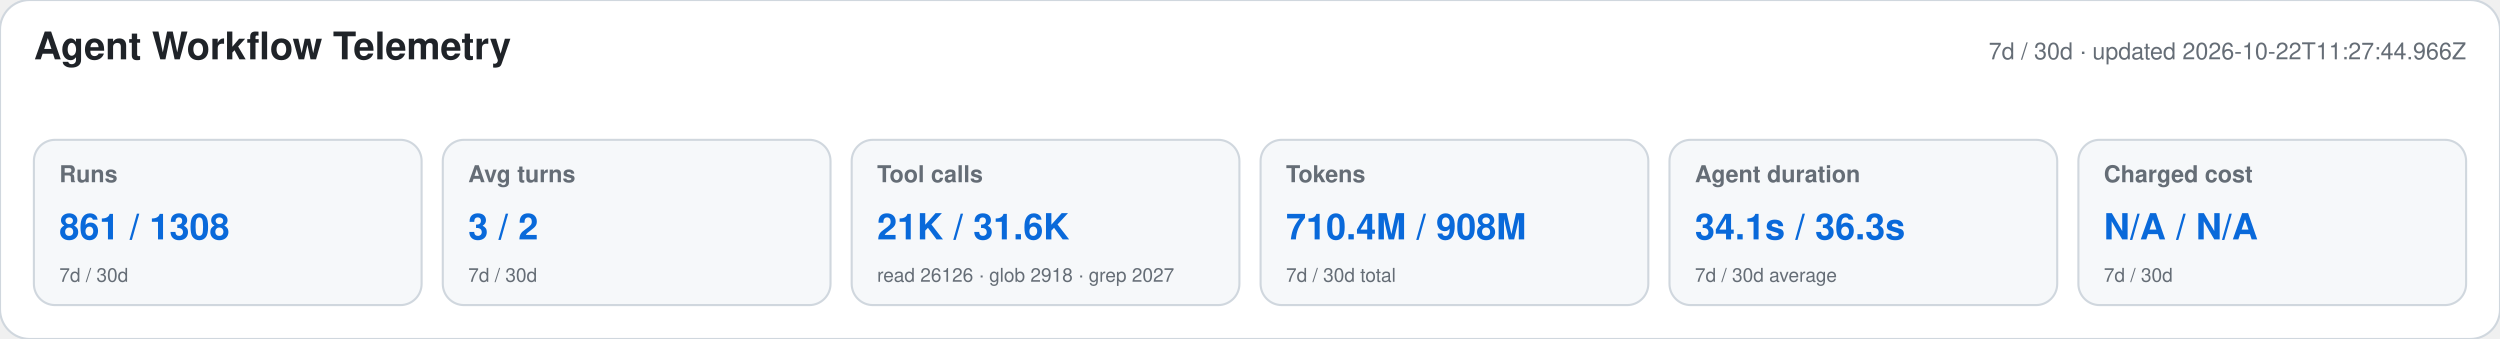
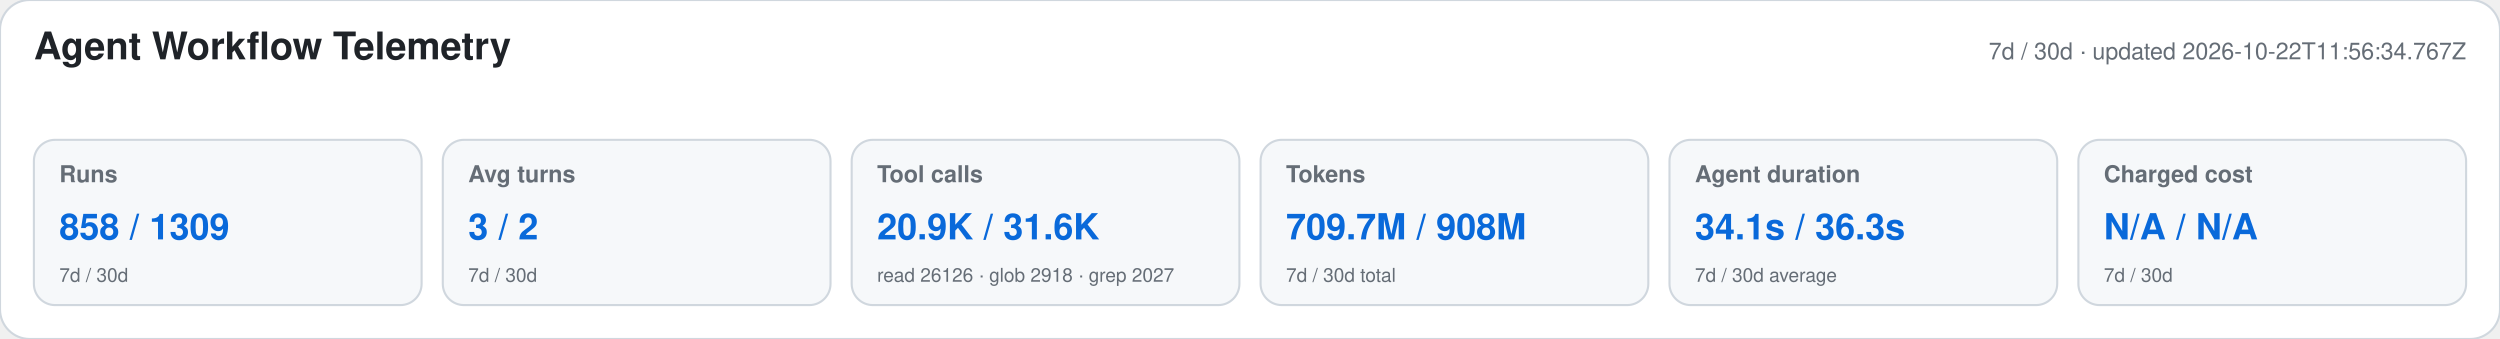
<svg xmlns="http://www.w3.org/2000/svg" width="1180" height="160" viewBox="0 0 1180 160" role="img" aria-labelledby="title desc">
  <style>text{font-family:-apple-system,BlinkMacSystemFont,"Segoe UI",Helvetica,Arial,sans-serif}.heading{font-size:18px;font-weight:650;fill:#1f2328}.meta,.label,.secondary{fill:#656d76}.meta,.label{font-size:11px}.label{font-weight:600}.primary{font-size:17px;font-weight:700;fill:#0969da}.secondary{font-size:9px}</style>
  <rect width="1180" height="160" rx="14" fill="#ffffff" stroke="#d0d7de" />
  <text x="16" y="28" class="heading">Agent Workflow Telemetry</text>
-   <text x="1164" y="28" text-anchor="end" class="meta">7d / 30d · updated 2026-10-22T11:27:44.966Z</text>
+   <text x="1164" y="28" text-anchor="end" class="meta">7d / 30d · updated 2026-10-22T11:56:34.767Z</text>
  <g>
    <rect x="16" y="66" width="183" height="78" rx="10" fill="#f6f8fa" stroke="#d0d7de" />
    <text x="28" y="86" class="label">Runs</text>
-     <text x="28" y="113" class="primary">861 / 1308</text>
+     <text x="28" y="113" class="primary">858 / 1309</text>
    <text x="28" y="133" class="secondary">7d / 30d</text>
  </g>
  <g>
    <rect x="209" y="66" width="183" height="78" rx="10" fill="#f6f8fa" stroke="#d0d7de" />
    <text x="221" y="86" class="label">Avg turns</text>
    <text x="221" y="113" class="primary">3 / 2</text>
    <text x="221" y="133" class="secondary">7d / 30d</text>
  </g>
  <g>
    <rect x="402" y="66" width="183" height="78" rx="10" fill="#f6f8fa" stroke="#d0d7de" />
    <text x="414" y="86" class="label">Tool calls</text>
-     <text x="414" y="113" class="primary">21K / 31.6K</text>
+     <text x="414" y="113" class="primary">20.9K / 31.6K</text>
    <text x="414" y="133" class="secondary">read 26126 · glob 2918 · grep 2027</text>
  </g>
  <g>
    <rect x="595" y="66" width="183" height="78" rx="10" fill="#f6f8fa" stroke="#d0d7de" />
    <text x="607" y="86" class="label">Tokens</text>
-     <text x="607" y="113" class="primary">710.4M / 908M</text>
+     <text x="607" y="113" class="primary">709.7M / 908M</text>
    <text x="607" y="133" class="secondary">7d / 30d total</text>
  </g>
  <g>
    <rect x="788" y="66" width="183" height="78" rx="10" fill="#f6f8fa" stroke="#d0d7de" />
    <text x="800" y="86" class="label">Agent duration</text>
    <text x="800" y="113" class="primary">34.1s / 36.3s</text>
    <text x="800" y="133" class="secondary">7d / 30d average</text>
  </g>
  <g>
    <rect x="981" y="66" width="183" height="78" rx="10" fill="#f6f8fa" stroke="#d0d7de" />
    <text x="993" y="86" class="label">Charged cost</text>
    <text x="993" y="113" class="primary">N/A / N/A</text>
    <text x="993" y="133" class="secondary">7d / 30d</text>
  </g>
</svg>
